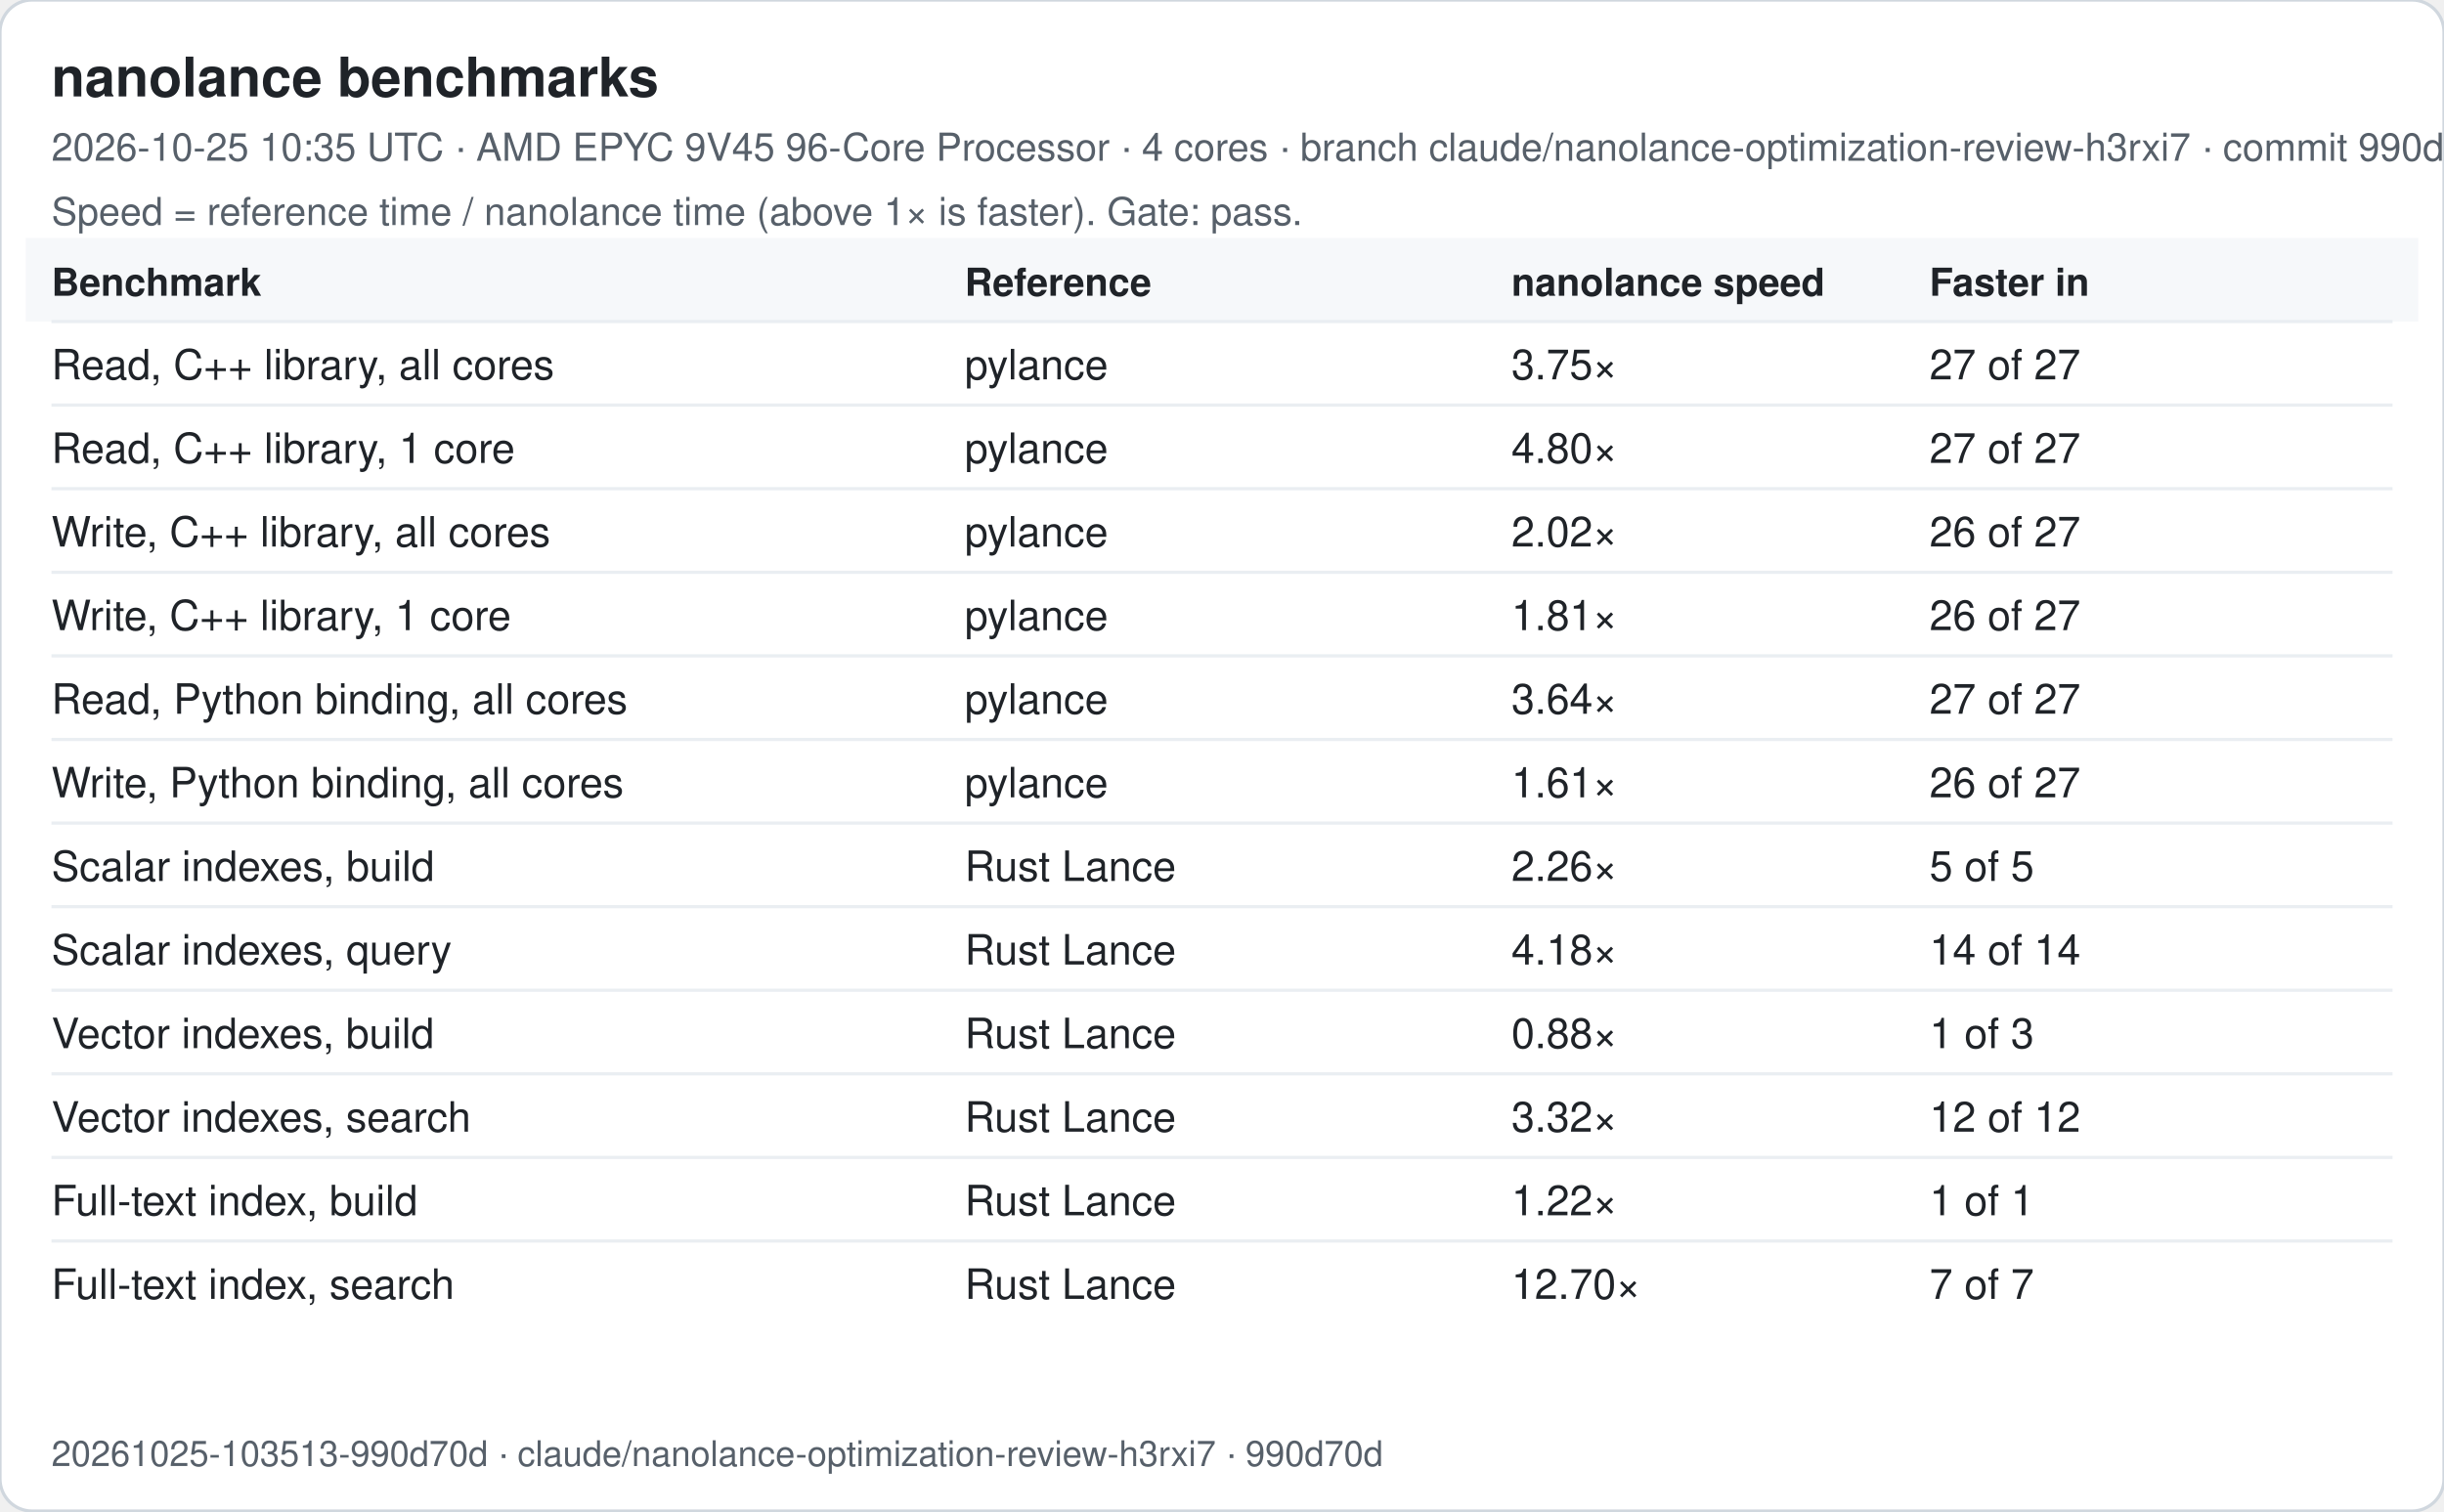
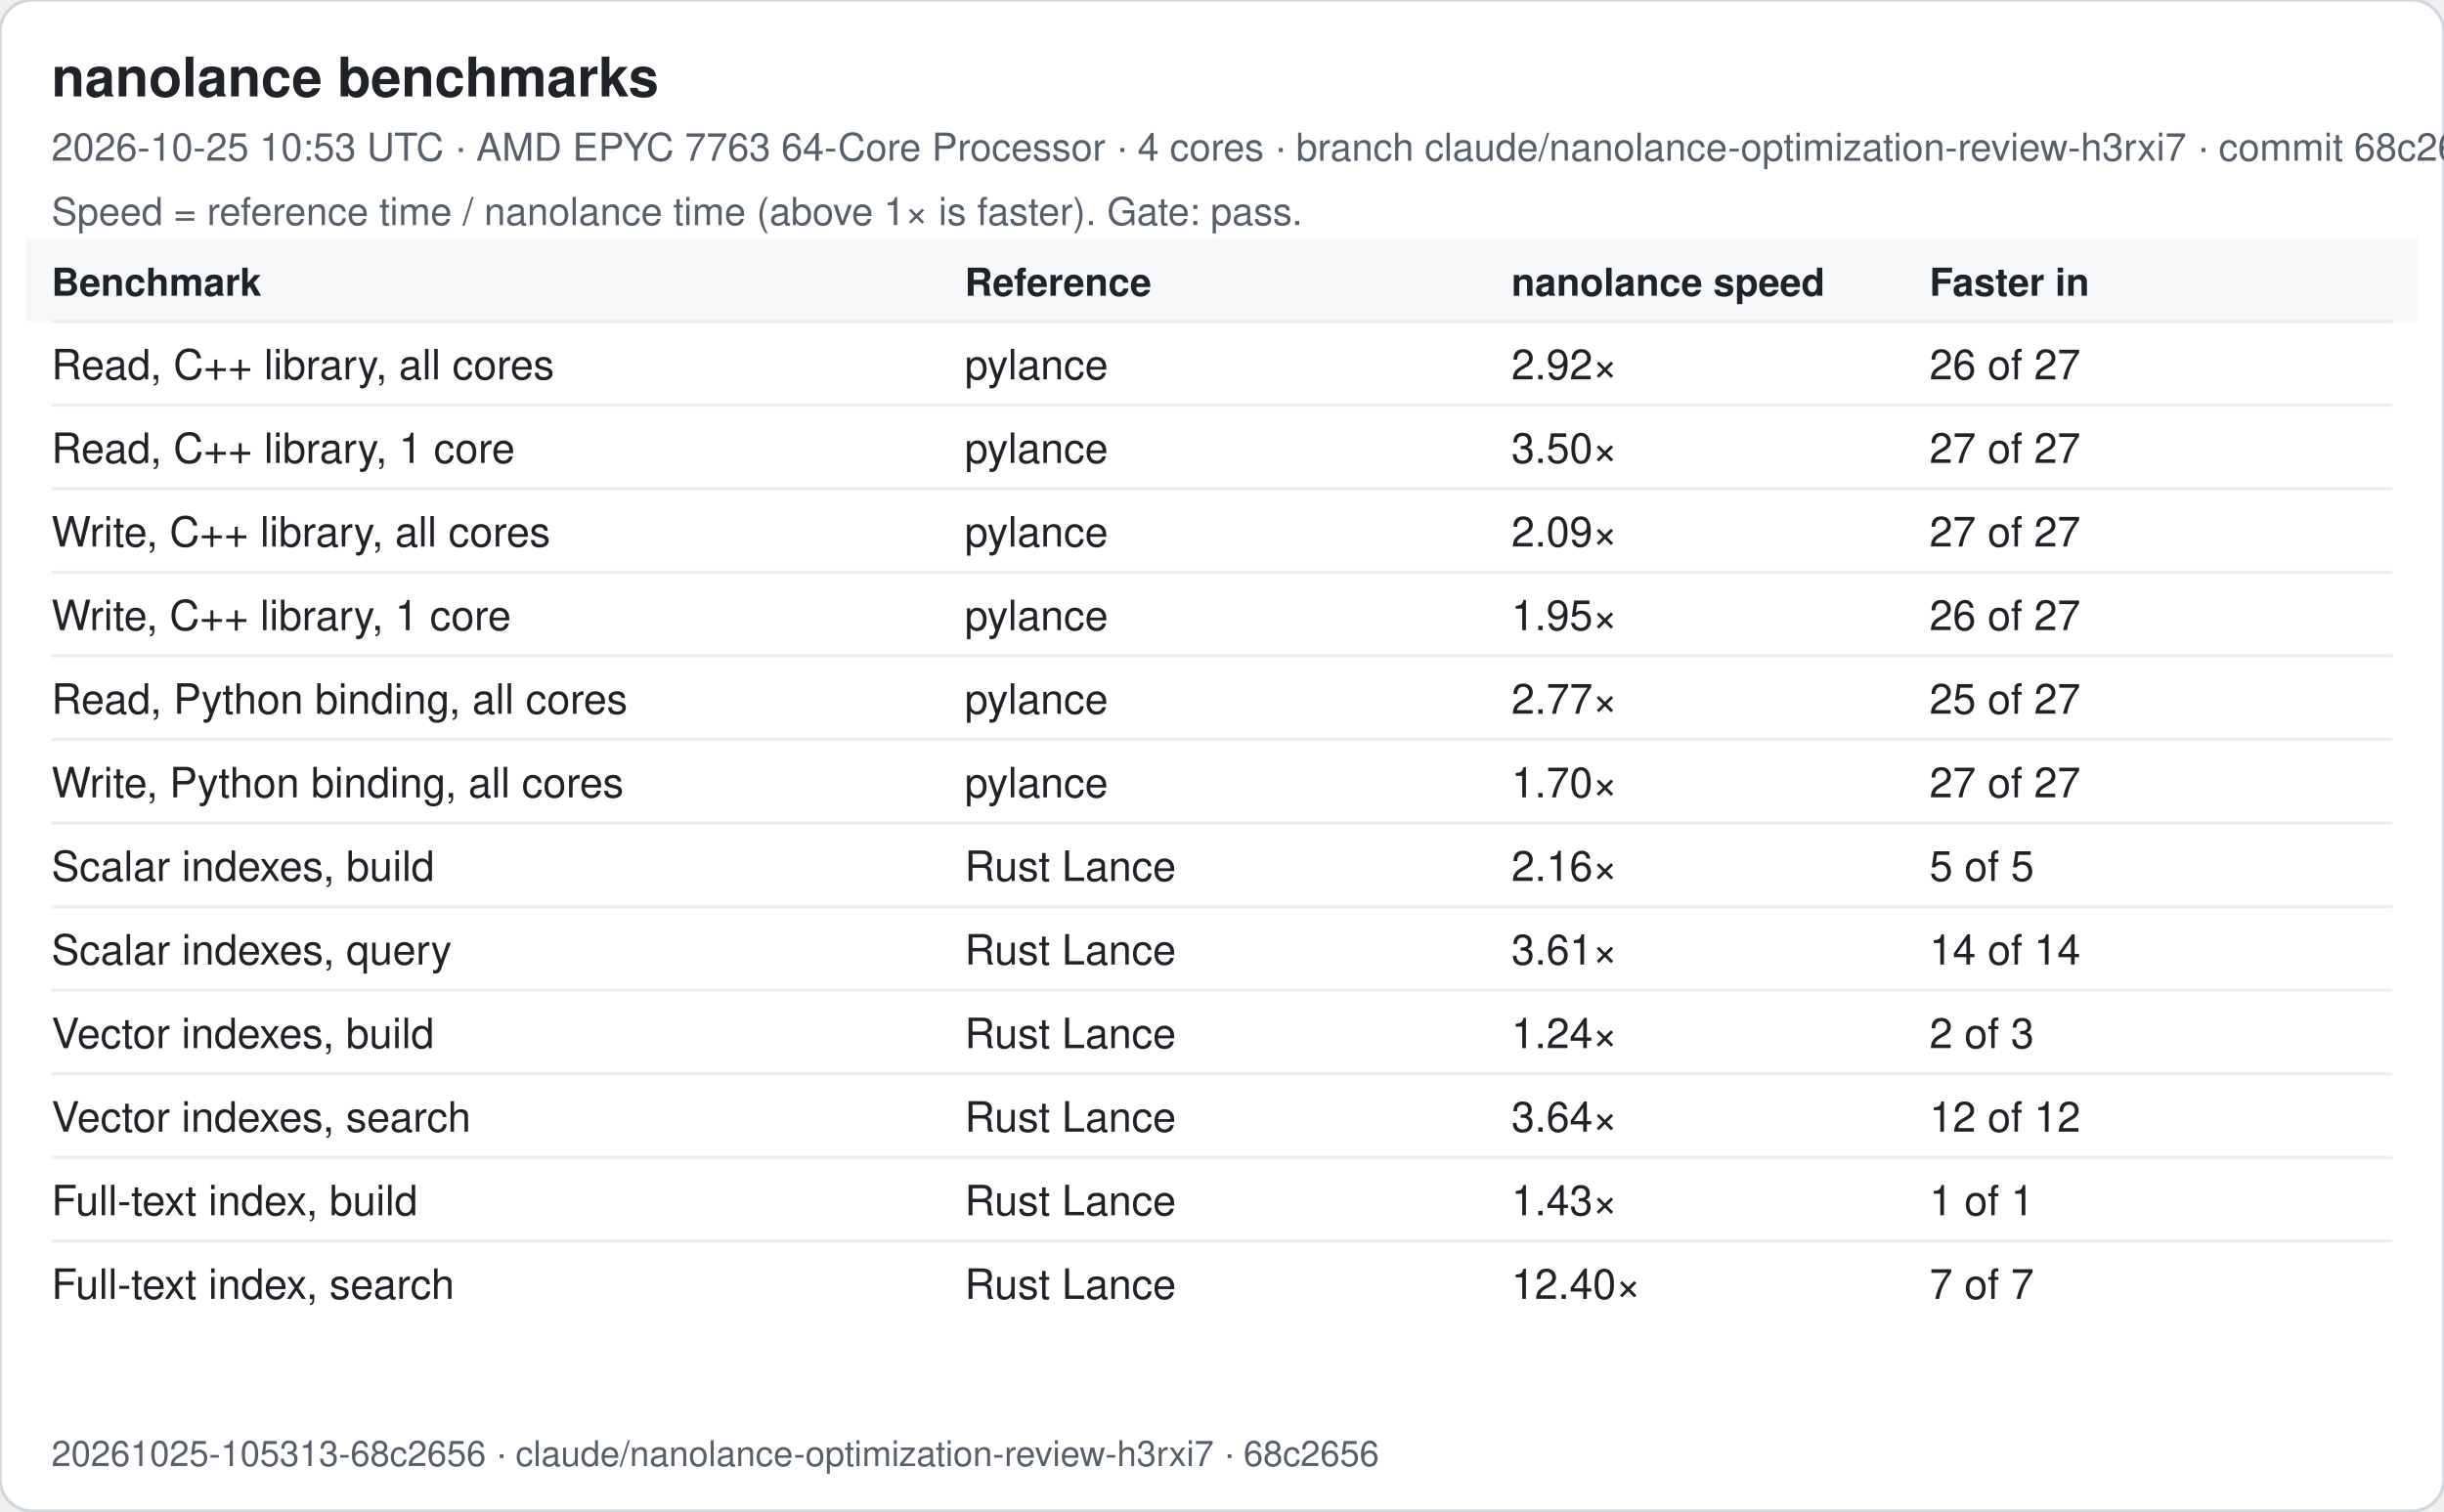
<svg xmlns="http://www.w3.org/2000/svg" width="760" height="470" viewBox="0 0 760 470" font-family="-apple-system, Segoe UI, Helvetica, Arial, sans-serif">
  <rect width="760" height="470" rx="10" fill="#ffffff" stroke="#d0d7de" />
  <text x="16" y="30" font-size="17" font-weight="600" fill="#1f2328">nanolance benchmarks</text>
-   <text x="16" y="50" font-size="12" fill="#57606a">2026-10-25 10:35 UTC · AMD EPYC 9V45 96-Core Processor · 4 cores · branch claude/nanolance-optimization-review-h3rxi7 · commit 990d70d</text>
+   <text x="16" y="50" font-size="12" fill="#57606a">2026-10-25 10:53 UTC · AMD EPYC 7763 64-Core Processor · 4 cores · branch claude/nanolance-optimization-review-h3rxi7 · commit 68c2656</text>
  <text x="16" y="70" font-size="12" fill="#57606a">Speed = reference time / nanolance time (above 1× is faster). Gate: pass.</text>
  <rect x="8" y="74" width="744" height="26" fill="#f6f8fa" />
  <text x="16" y="92" font-size="12" font-weight="600" fill="#1f2328">Benchmark</text>
  <text x="300" y="92" font-size="12" font-weight="600" fill="#1f2328">Reference</text>
  <text x="470" y="92" font-size="12" font-weight="600" fill="#1f2328">nanolance speed</text>
  <text x="600" y="92" font-size="12" font-weight="600" fill="#1f2328">Faster in</text>
  <line x1="16" x2="744" y1="100" y2="100" stroke="#eaeef2" />
  <text x="16" y="118" font-size="13" fill="#1f2328">Read, C++ library, all cores</text>
  <text x="300" y="118" font-size="13" fill="#1f2328">pylance</text>
-   <text x="470" y="118" font-size="13" fill="#1f2328">3.75×</text>
-   <text x="600" y="118" font-size="13" fill="#1f2328">27 of 27</text>
+   <text x="470" y="118" font-size="13" fill="#1f2328">2.92×</text>
+   <text x="600" y="118" font-size="13" fill="#1f2328">26 of 27</text>
  <line x1="16" x2="744" y1="126" y2="126" stroke="#eaeef2" />
  <text x="16" y="144" font-size="13" fill="#1f2328">Read, C++ library, 1 core</text>
  <text x="300" y="144" font-size="13" fill="#1f2328">pylance</text>
-   <text x="470" y="144" font-size="13" fill="#1f2328">4.80×</text>
+   <text x="470" y="144" font-size="13" fill="#1f2328">3.50×</text>
  <text x="600" y="144" font-size="13" fill="#1f2328">27 of 27</text>
  <line x1="16" x2="744" y1="152" y2="152" stroke="#eaeef2" />
  <text x="16" y="170" font-size="13" fill="#1f2328">Write, C++ library, all cores</text>
  <text x="300" y="170" font-size="13" fill="#1f2328">pylance</text>
-   <text x="470" y="170" font-size="13" fill="#1f2328">2.02×</text>
-   <text x="600" y="170" font-size="13" fill="#1f2328">26 of 27</text>
+   <text x="470" y="170" font-size="13" fill="#1f2328">2.09×</text>
+   <text x="600" y="170" font-size="13" fill="#1f2328">27 of 27</text>
  <line x1="16" x2="744" y1="178" y2="178" stroke="#eaeef2" />
  <text x="16" y="196" font-size="13" fill="#1f2328">Write, C++ library, 1 core</text>
  <text x="300" y="196" font-size="13" fill="#1f2328">pylance</text>
-   <text x="470" y="196" font-size="13" fill="#1f2328">1.81×</text>
+   <text x="470" y="196" font-size="13" fill="#1f2328">1.95×</text>
  <text x="600" y="196" font-size="13" fill="#1f2328">26 of 27</text>
  <line x1="16" x2="744" y1="204" y2="204" stroke="#eaeef2" />
  <text x="16" y="222" font-size="13" fill="#1f2328">Read, Python binding, all cores</text>
  <text x="300" y="222" font-size="13" fill="#1f2328">pylance</text>
-   <text x="470" y="222" font-size="13" fill="#1f2328">3.64×</text>
-   <text x="600" y="222" font-size="13" fill="#1f2328">27 of 27</text>
+   <text x="470" y="222" font-size="13" fill="#1f2328">2.77×</text>
+   <text x="600" y="222" font-size="13" fill="#1f2328">25 of 27</text>
  <line x1="16" x2="744" y1="230" y2="230" stroke="#eaeef2" />
  <text x="16" y="248" font-size="13" fill="#1f2328">Write, Python binding, all cores</text>
  <text x="300" y="248" font-size="13" fill="#1f2328">pylance</text>
-   <text x="470" y="248" font-size="13" fill="#1f2328">1.61×</text>
-   <text x="600" y="248" font-size="13" fill="#1f2328">26 of 27</text>
+   <text x="470" y="248" font-size="13" fill="#1f2328">1.70×</text>
+   <text x="600" y="248" font-size="13" fill="#1f2328">27 of 27</text>
  <line x1="16" x2="744" y1="256" y2="256" stroke="#eaeef2" />
  <text x="16" y="274" font-size="13" fill="#1f2328">Scalar indexes, build</text>
  <text x="300" y="274" font-size="13" fill="#1f2328">Rust Lance</text>
-   <text x="470" y="274" font-size="13" fill="#1f2328">2.26×</text>
+   <text x="470" y="274" font-size="13" fill="#1f2328">2.16×</text>
  <text x="600" y="274" font-size="13" fill="#1f2328">5 of 5</text>
  <line x1="16" x2="744" y1="282" y2="282" stroke="#eaeef2" />
  <text x="16" y="300" font-size="13" fill="#1f2328">Scalar indexes, query</text>
  <text x="300" y="300" font-size="13" fill="#1f2328">Rust Lance</text>
-   <text x="470" y="300" font-size="13" fill="#1f2328">4.18×</text>
+   <text x="470" y="300" font-size="13" fill="#1f2328">3.61×</text>
  <text x="600" y="300" font-size="13" fill="#1f2328">14 of 14</text>
  <line x1="16" x2="744" y1="308" y2="308" stroke="#eaeef2" />
  <text x="16" y="326" font-size="13" fill="#1f2328">Vector indexes, build</text>
  <text x="300" y="326" font-size="13" fill="#1f2328">Rust Lance</text>
-   <text x="470" y="326" font-size="13" fill="#1f2328">0.88×</text>
-   <text x="600" y="326" font-size="13" fill="#1f2328">1 of 3</text>
+   <text x="470" y="326" font-size="13" fill="#1f2328">1.24×</text>
+   <text x="600" y="326" font-size="13" fill="#1f2328">2 of 3</text>
  <line x1="16" x2="744" y1="334" y2="334" stroke="#eaeef2" />
  <text x="16" y="352" font-size="13" fill="#1f2328">Vector indexes, search</text>
  <text x="300" y="352" font-size="13" fill="#1f2328">Rust Lance</text>
-   <text x="470" y="352" font-size="13" fill="#1f2328">3.32×</text>
+   <text x="470" y="352" font-size="13" fill="#1f2328">3.64×</text>
  <text x="600" y="352" font-size="13" fill="#1f2328">12 of 12</text>
  <line x1="16" x2="744" y1="360" y2="360" stroke="#eaeef2" />
  <text x="16" y="378" font-size="13" fill="#1f2328">Full-text index, build</text>
  <text x="300" y="378" font-size="13" fill="#1f2328">Rust Lance</text>
-   <text x="470" y="378" font-size="13" fill="#1f2328">1.22×</text>
+   <text x="470" y="378" font-size="13" fill="#1f2328">1.43×</text>
  <text x="600" y="378" font-size="13" fill="#1f2328">1 of 1</text>
  <line x1="16" x2="744" y1="386" y2="386" stroke="#eaeef2" />
  <text x="16" y="404" font-size="13" fill="#1f2328">Full-text index, search</text>
  <text x="300" y="404" font-size="13" fill="#1f2328">Rust Lance</text>
-   <text x="470" y="404" font-size="13" fill="#1f2328">12.70×</text>
+   <text x="470" y="404" font-size="13" fill="#1f2328">12.40×</text>
  <text x="600" y="404" font-size="13" fill="#1f2328">7 of 7</text>
-   <text x="16" y="456" font-size="11" fill="#57606a">20261025-103513-990d70d · claude/nanolance-optimization-review-h3rxi7 · 990d70d</text>
+   <text x="16" y="456" font-size="11" fill="#57606a">20261025-105313-68c2656 · claude/nanolance-optimization-review-h3rxi7 · 68c2656</text>
</svg>
